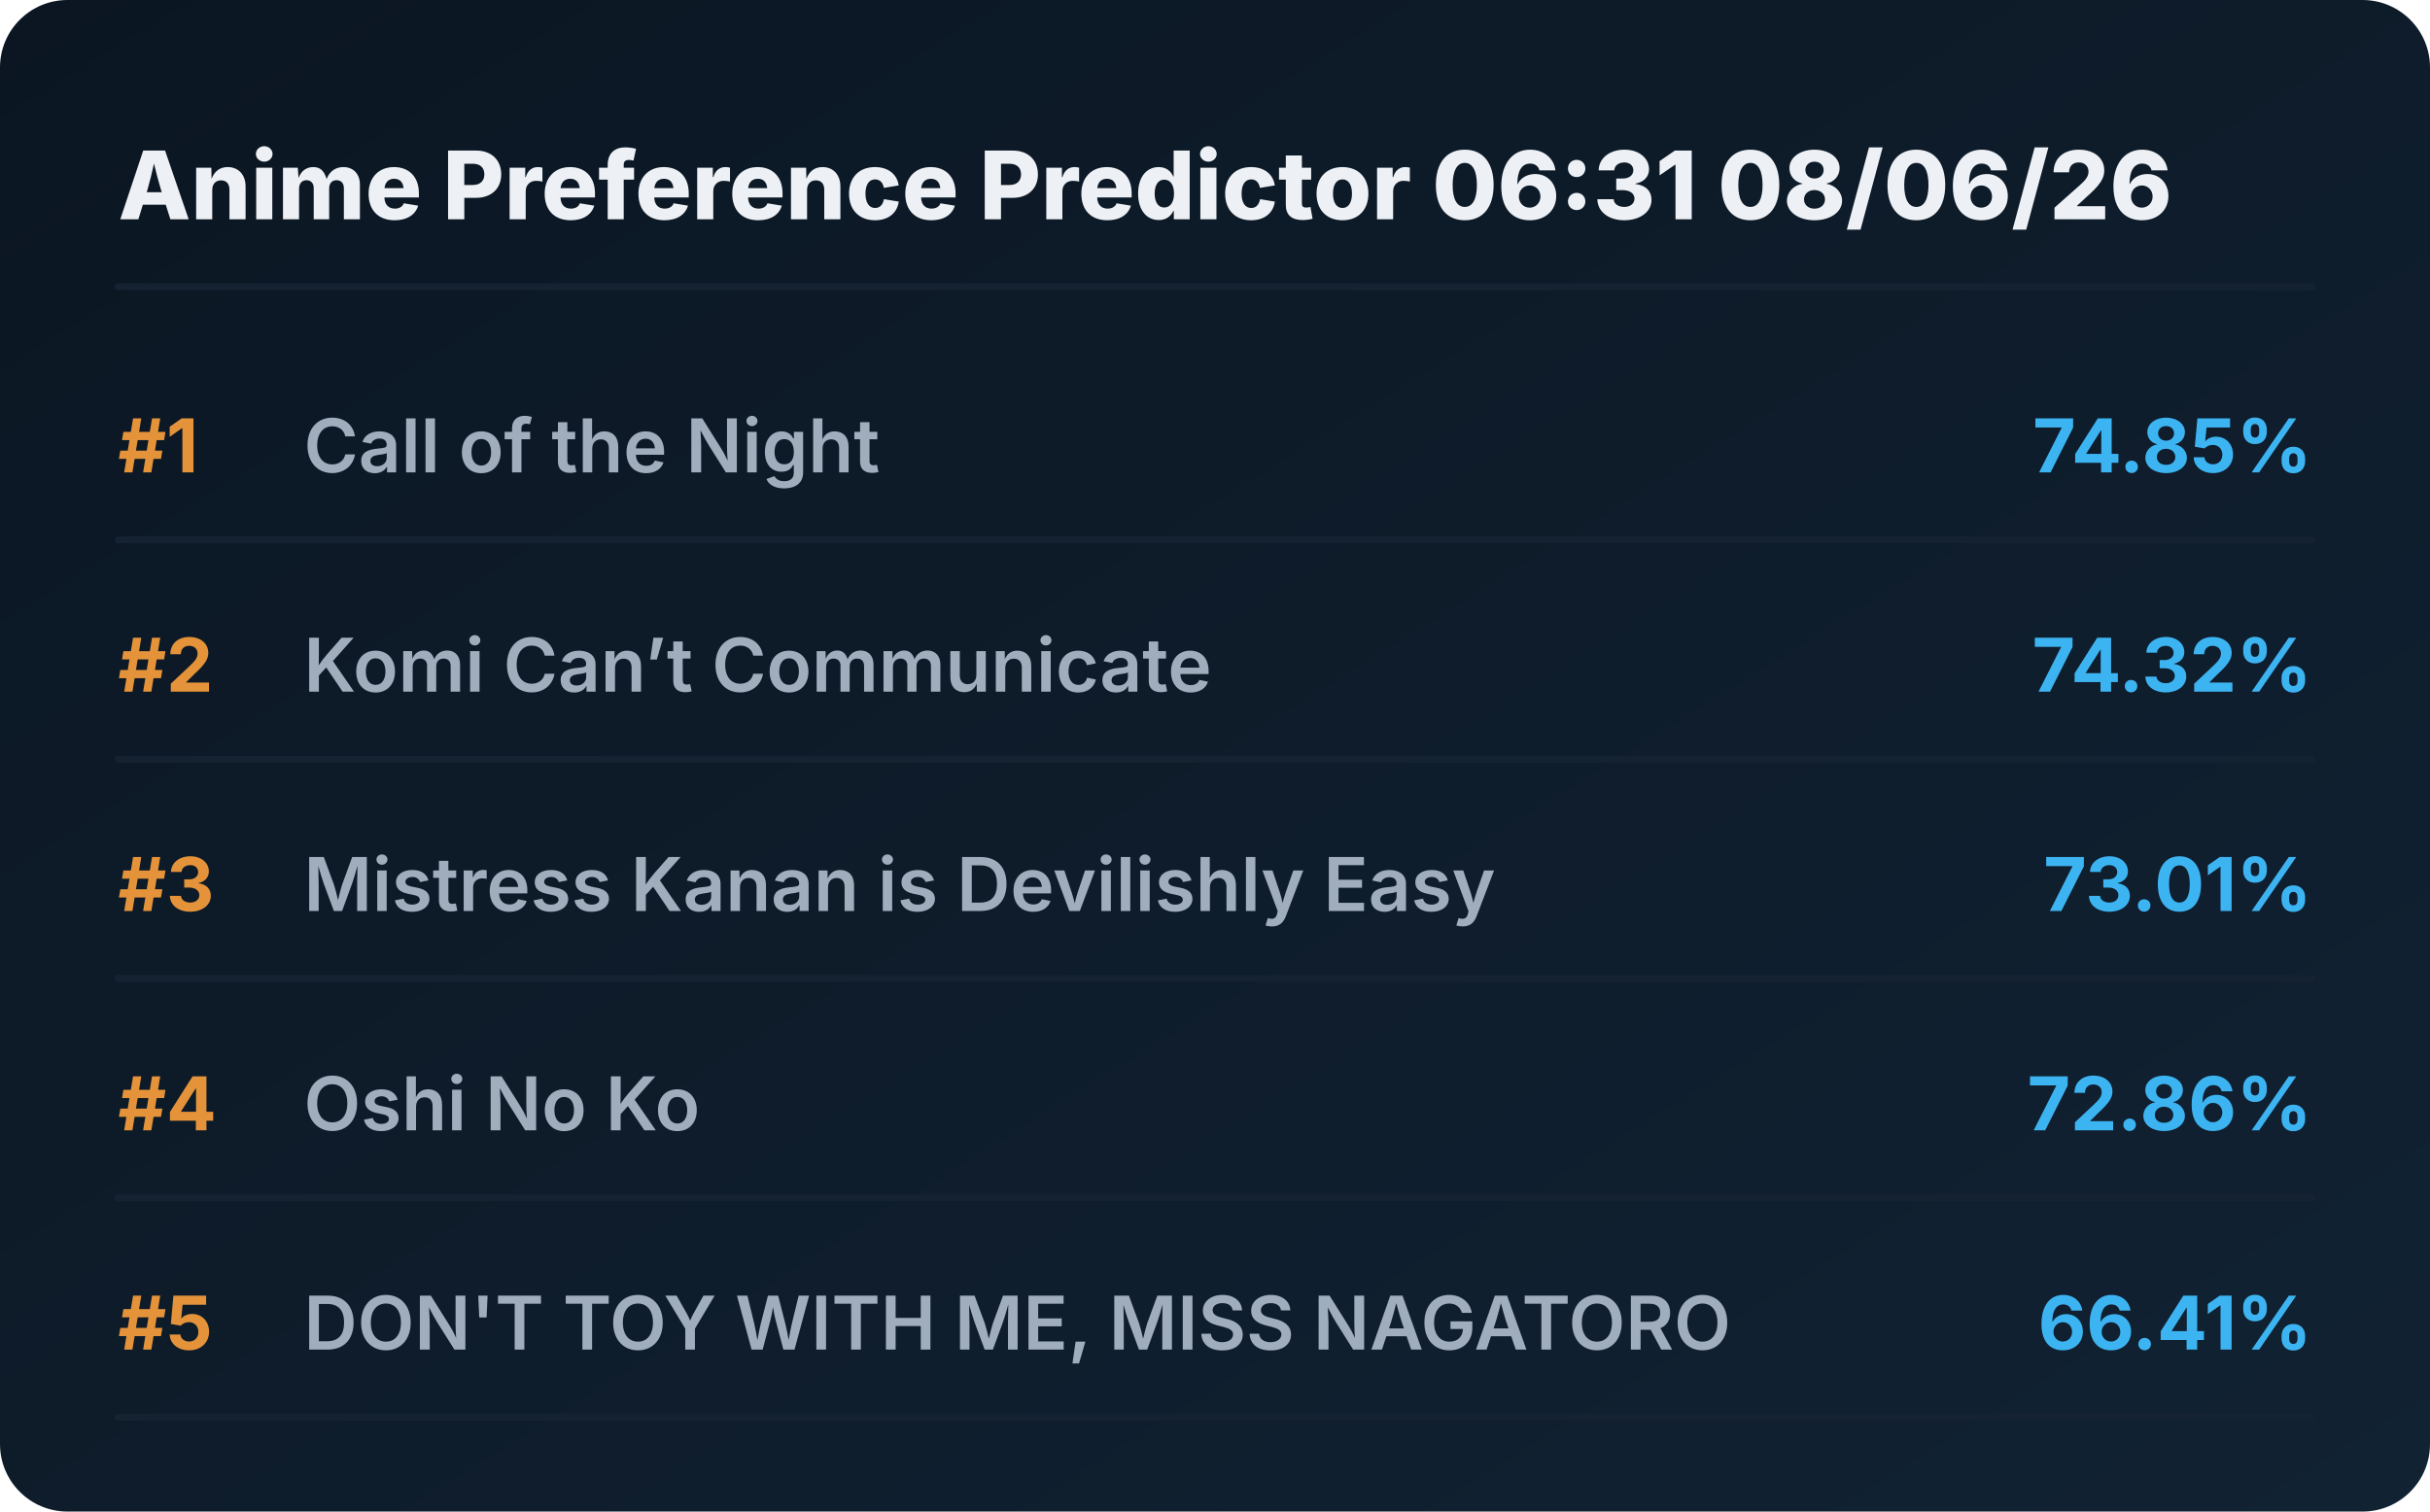
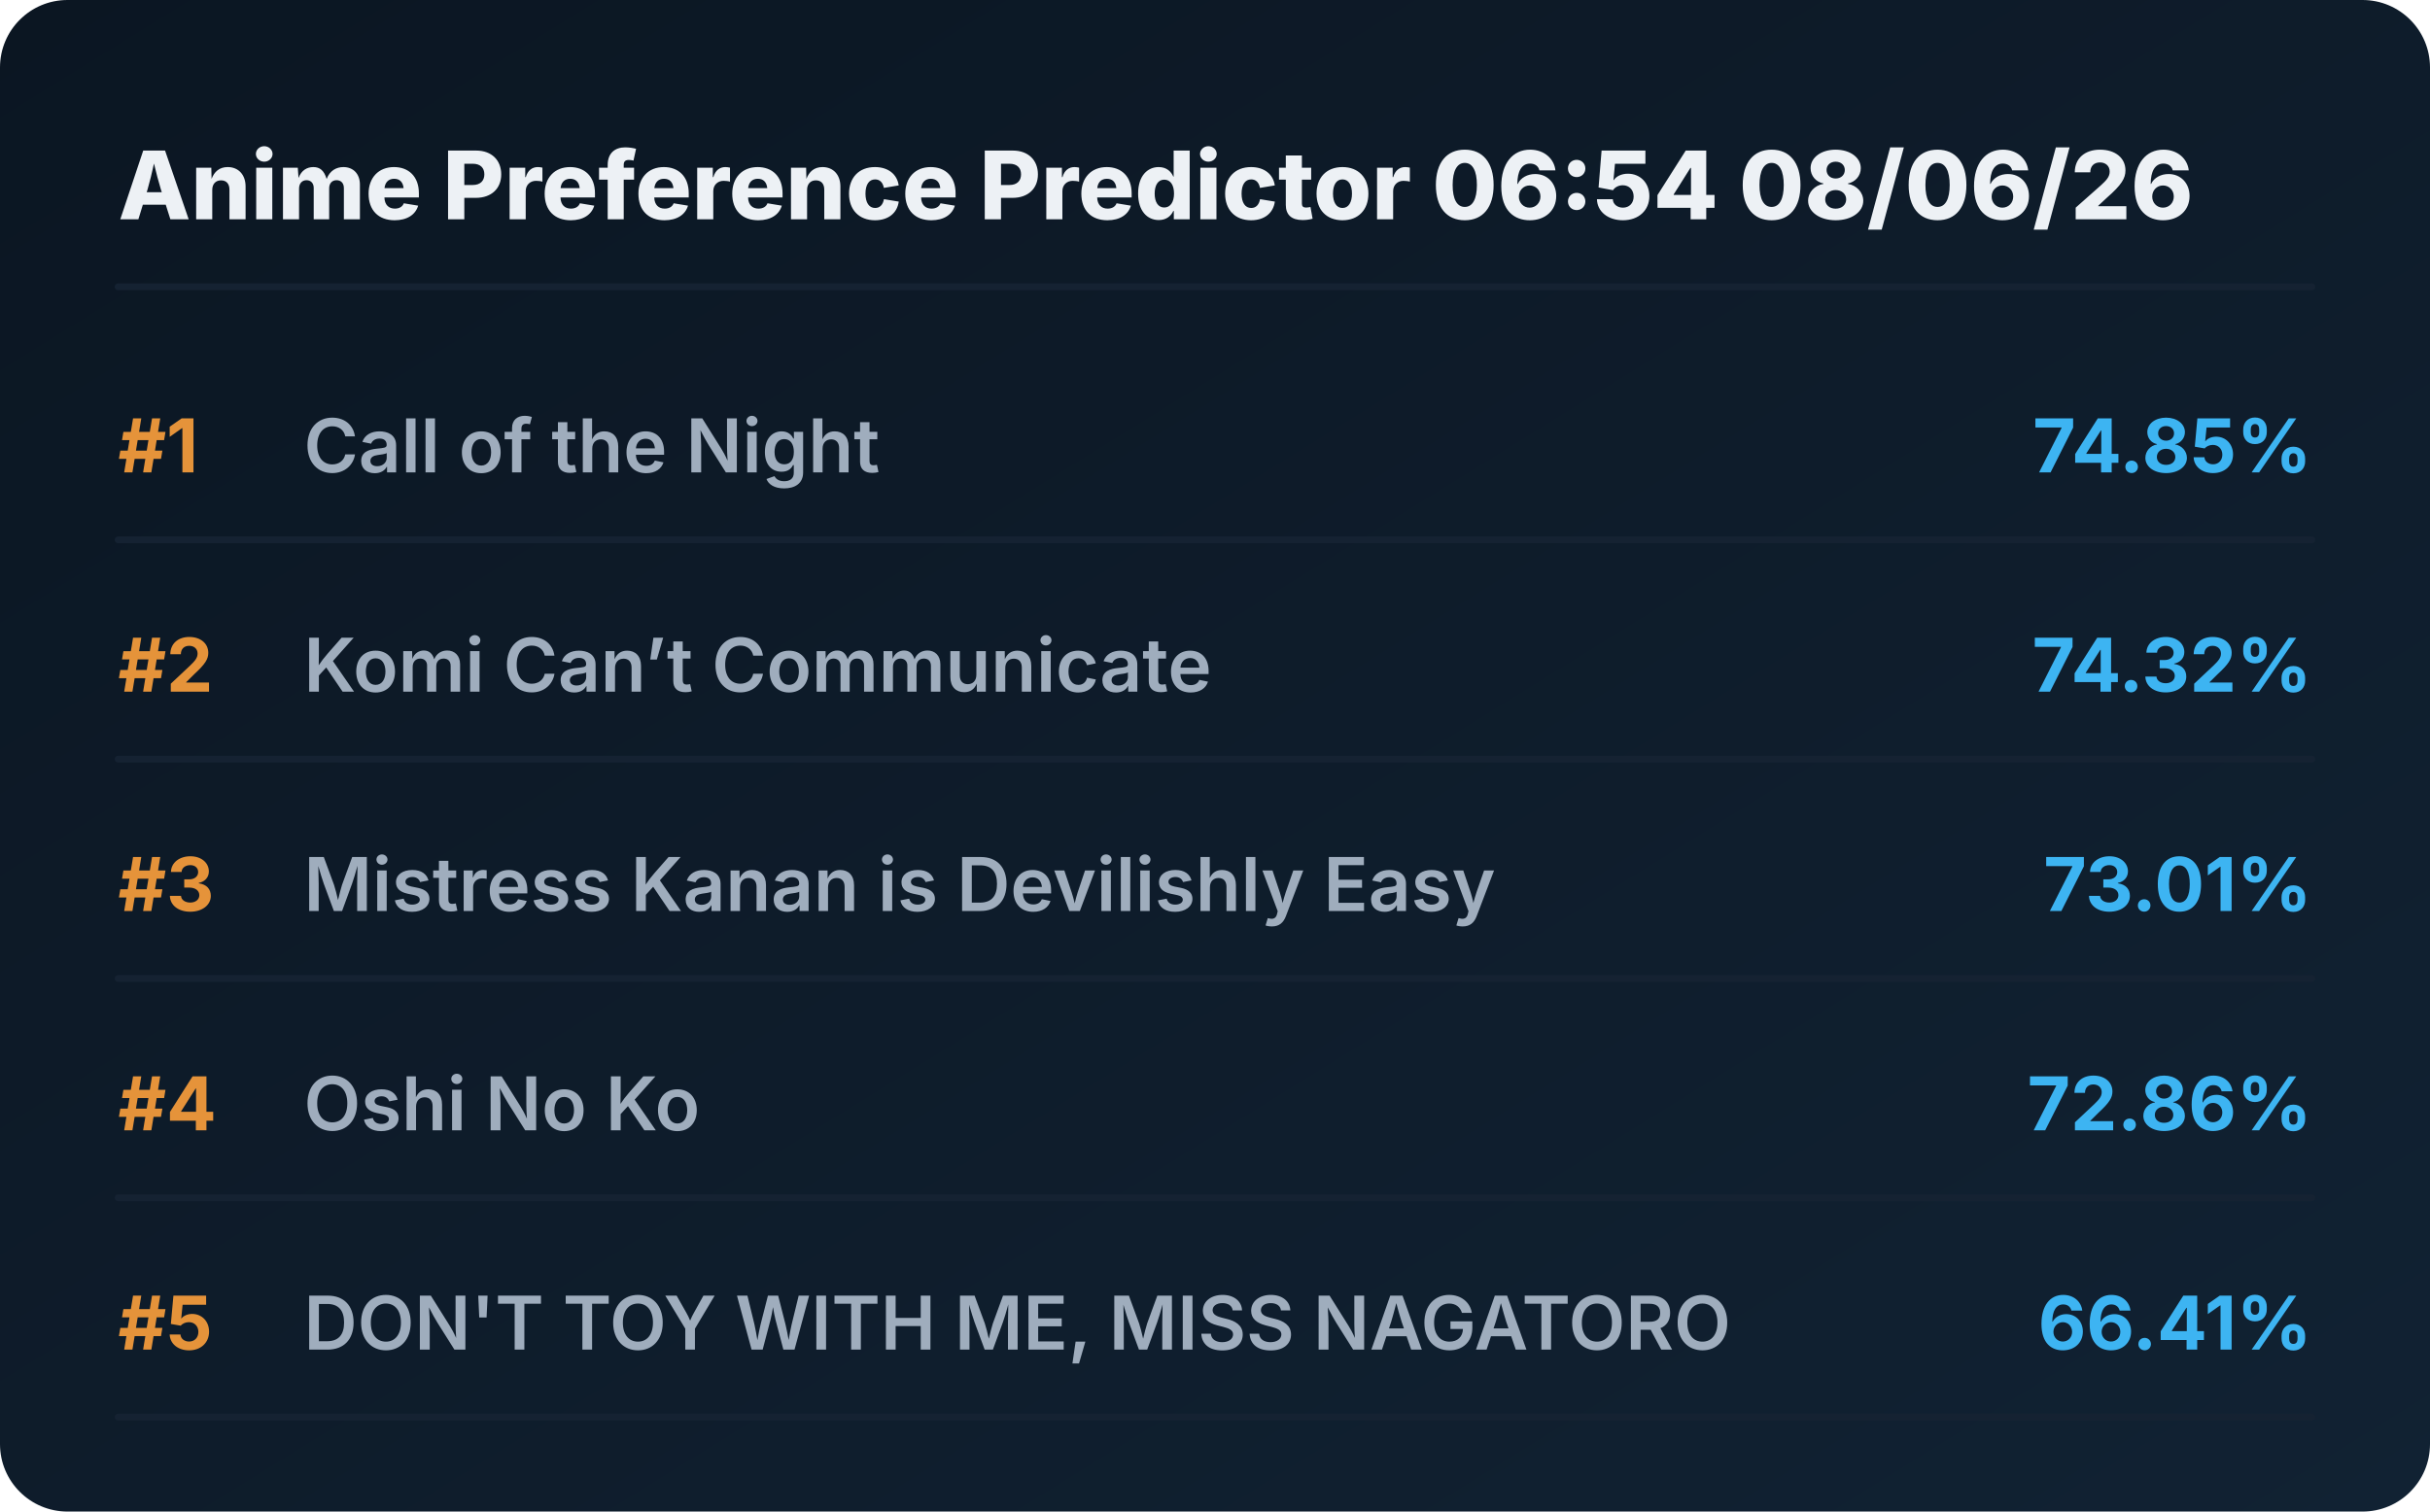
<svg xmlns="http://www.w3.org/2000/svg" viewBox="0 0 720 448" preserveAspectRatio="xMidYMid meet" style="width: 100%; height: auto; max-width: 720px;">
  <defs>
    <linearGradient id="boxGrad" x1="0%" y1="0%" x2="100%" y2="100%">
      <stop offset="0%" stop-color="#0b1622" />
      <stop offset="100%" stop-color="#112233" />
    </linearGradient>
    <clipPath id="titleClip">
      <rect x="90" y="0" width="510" height="100%" />
    </clipPath>
  </defs>
  <style>
    .bg { fill: url(#boxGrad); rx: 20px; }
    .header { font-family: 'Overpass', 'Inter', system-ui, sans-serif; font-weight: 800; font-size: 28px; fill: #edf1f5; }
    .rank { font-family: 'Overpass', 'Inter', system-ui, sans-serif; font-weight: 700; font-size: 22px; fill: #e5933a; }
    .title { font-family: 'Overpass', 'Inter', system-ui, sans-serif; font-weight: 600; font-size: 22px; fill: #9fadbd; }
    .score { font-family: 'Overpass', 'Inter', system-ui, sans-serif; font-weight: 700; font-size: 22px; fill: #3db4f2; }
    .line { stroke: #152232; stroke-width: 2; stroke-linecap: round; }
  </style>
  <rect class="bg" width="720" height="448" />
-   <text x="35" y="65" class="header">Anime Preference Predictor 06:31 08/06/26</text>
+   <text x="35" y="65" class="header">Anime Preference Predictor 06:54 08/06/26</text>
  <line x1="35" y1="85" x2="685" y2="85" class="line" />
  <g transform="translate(0, 0)">
    <text x="35" y="140" class="rank">#1</text>
    <text x="90" y="140" class="title">Call of the Night</text>
    <text x="685" y="140" class="score" text-anchor="end">74.85%</text>
    <line x1="35" y1="160" x2="685" y2="160" class="line" />
  </g>
  <g transform="translate(0, 65)">
    <text x="35" y="140" class="rank">#2</text>
    <text x="90" y="140" class="title">Komi Can’t Communicate</text>
    <text x="685" y="140" class="score" text-anchor="end">74.32%</text>
    <line x1="35" y1="160" x2="685" y2="160" class="line" />
  </g>
  <g transform="translate(0, 130)">
    <text x="35" y="140" class="rank">#3</text>
    <text x="90" y="140" class="title">Mistress Kanan is Devilishly Easy</text>
    <text x="685" y="140" class="score" text-anchor="end">73.01%</text>
    <line x1="35" y1="160" x2="685" y2="160" class="line" />
  </g>
  <g transform="translate(0, 195)">
    <text x="35" y="140" class="rank">#4</text>
    <text x="90" y="140" class="title">Oshi No Ko</text>
    <text x="685" y="140" class="score" text-anchor="end">72.86%</text>
    <line x1="35" y1="160" x2="685" y2="160" class="line" />
  </g>
  <g transform="translate(0, 260)">
    <text x="35" y="140" class="rank">#5</text>
    <text x="90" y="140" class="title">DON'T TOY WITH ME, MISS NAGATORO</text>
    <text x="685" y="140" class="score" text-anchor="end">66.41%</text>
    <line x1="35" y1="160" x2="685" y2="160" class="line" />
  </g>
</svg>
